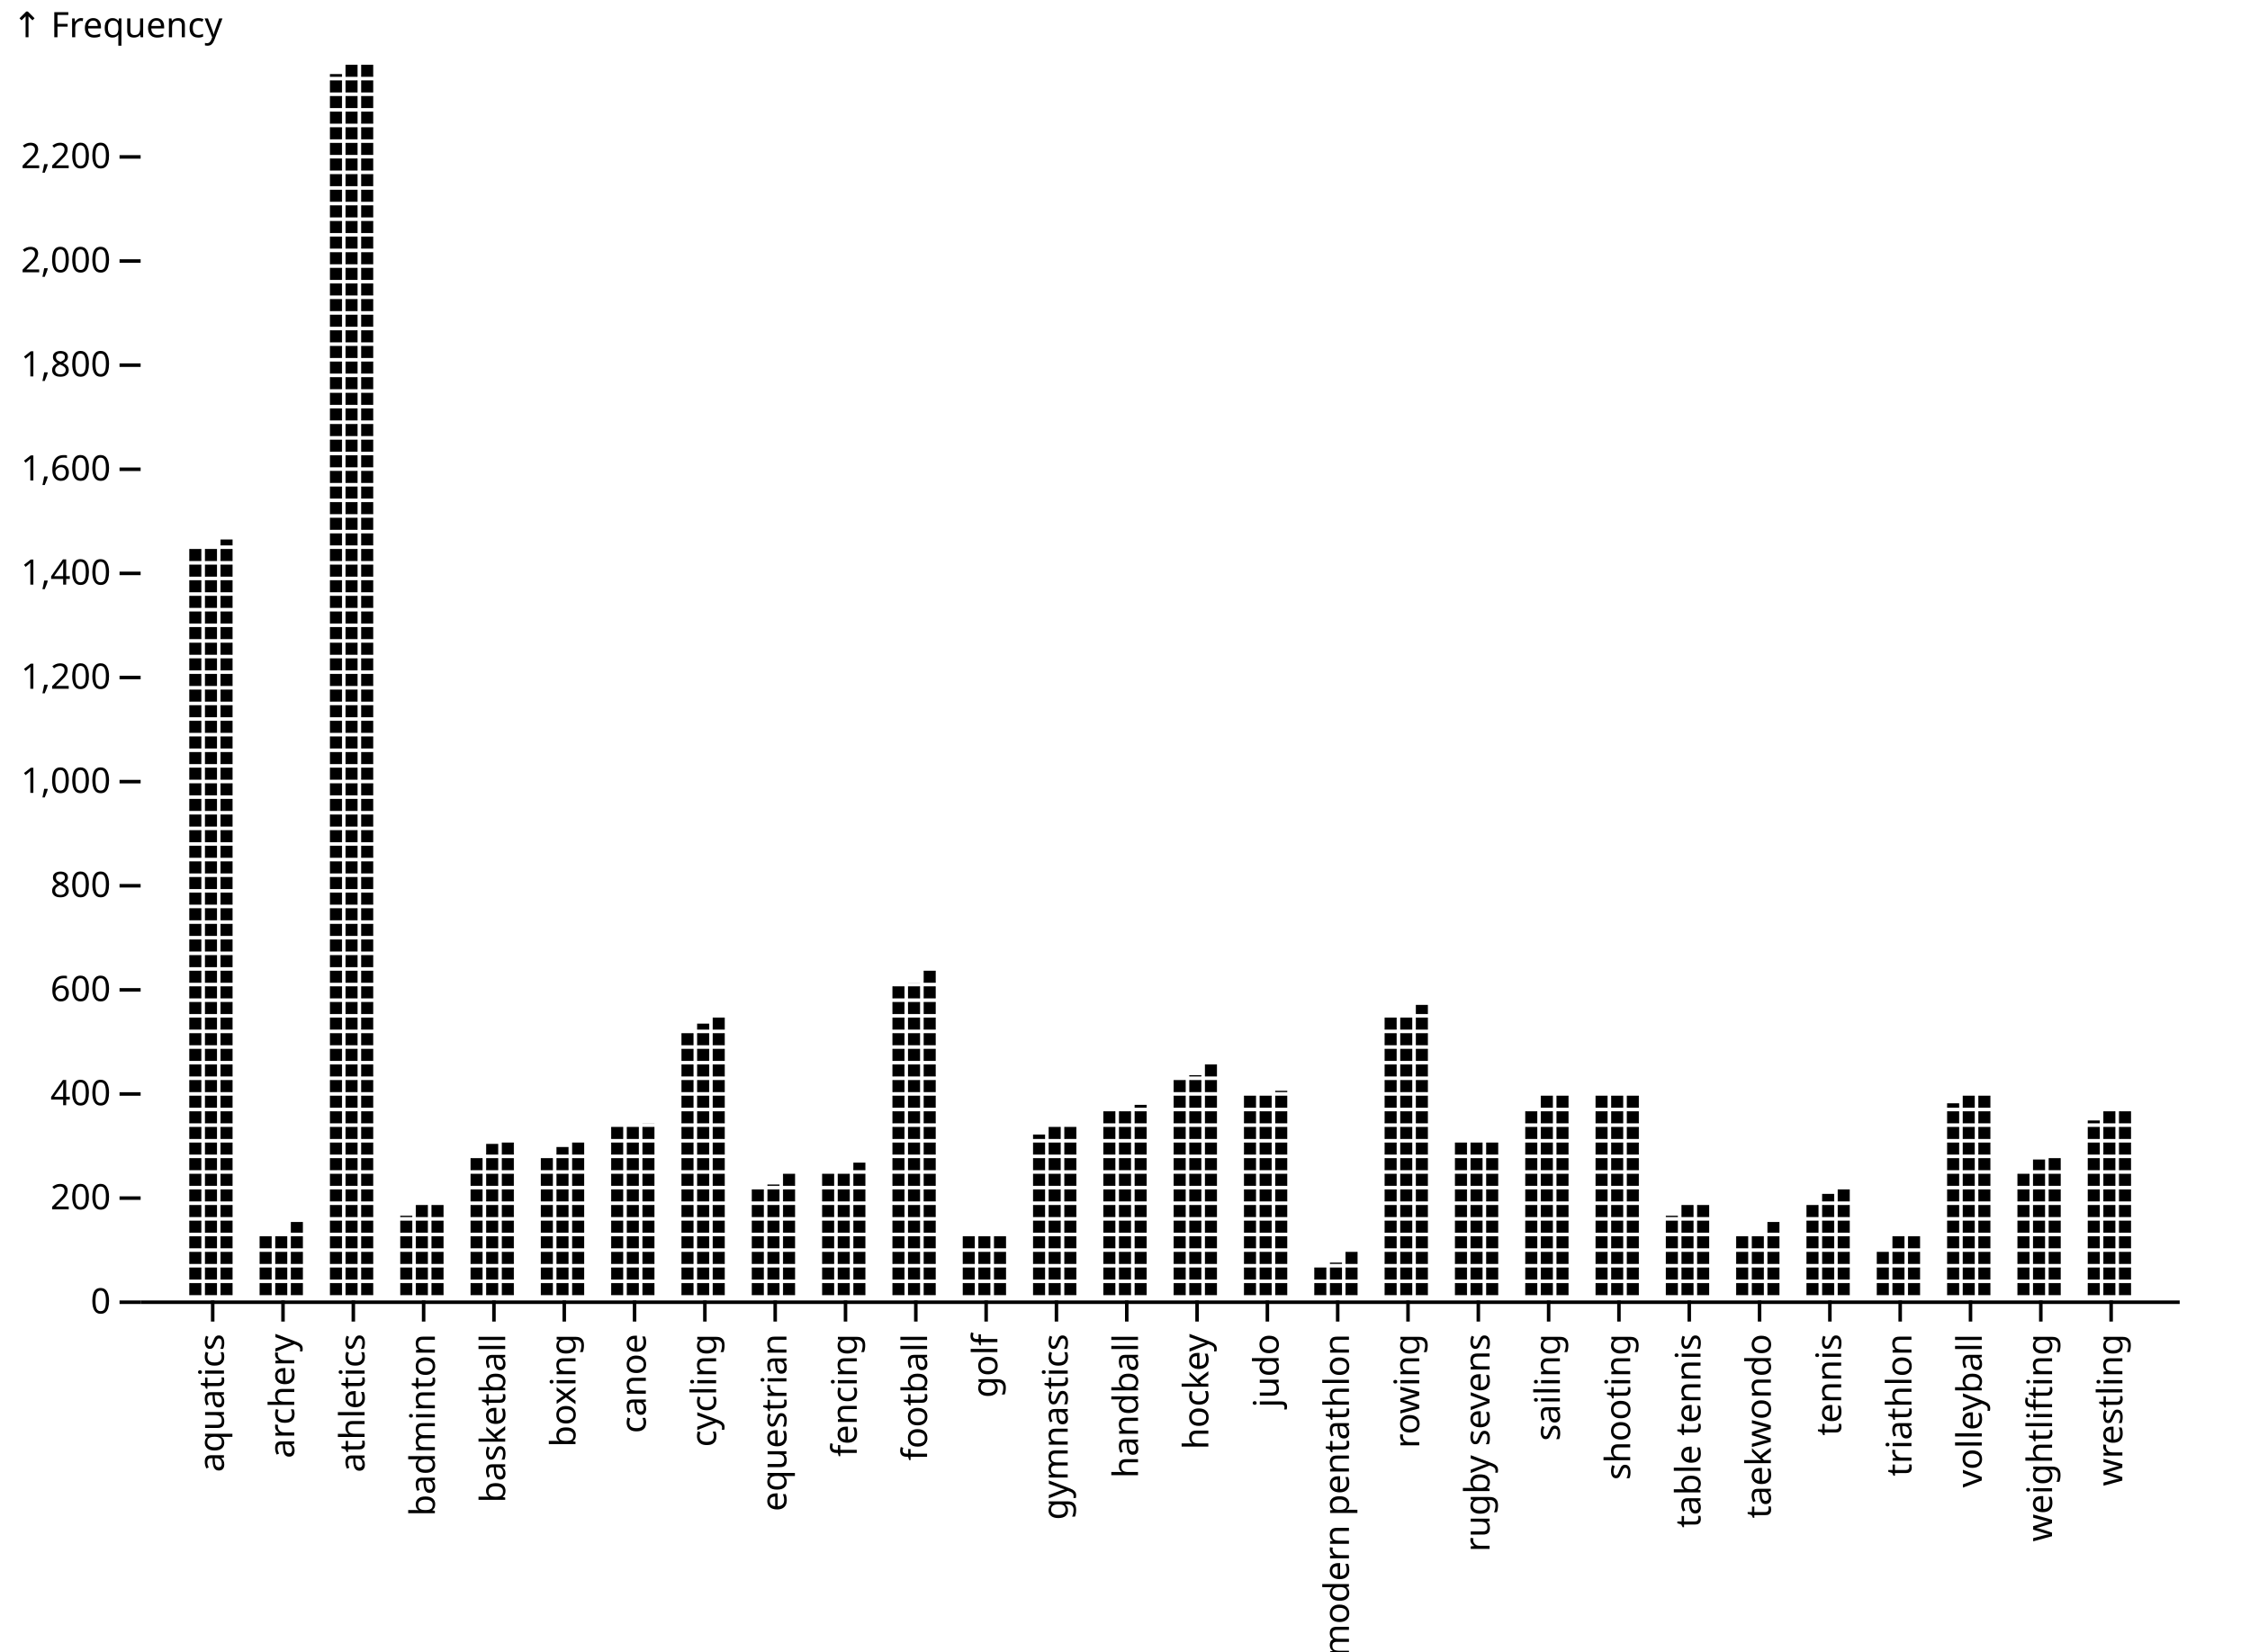
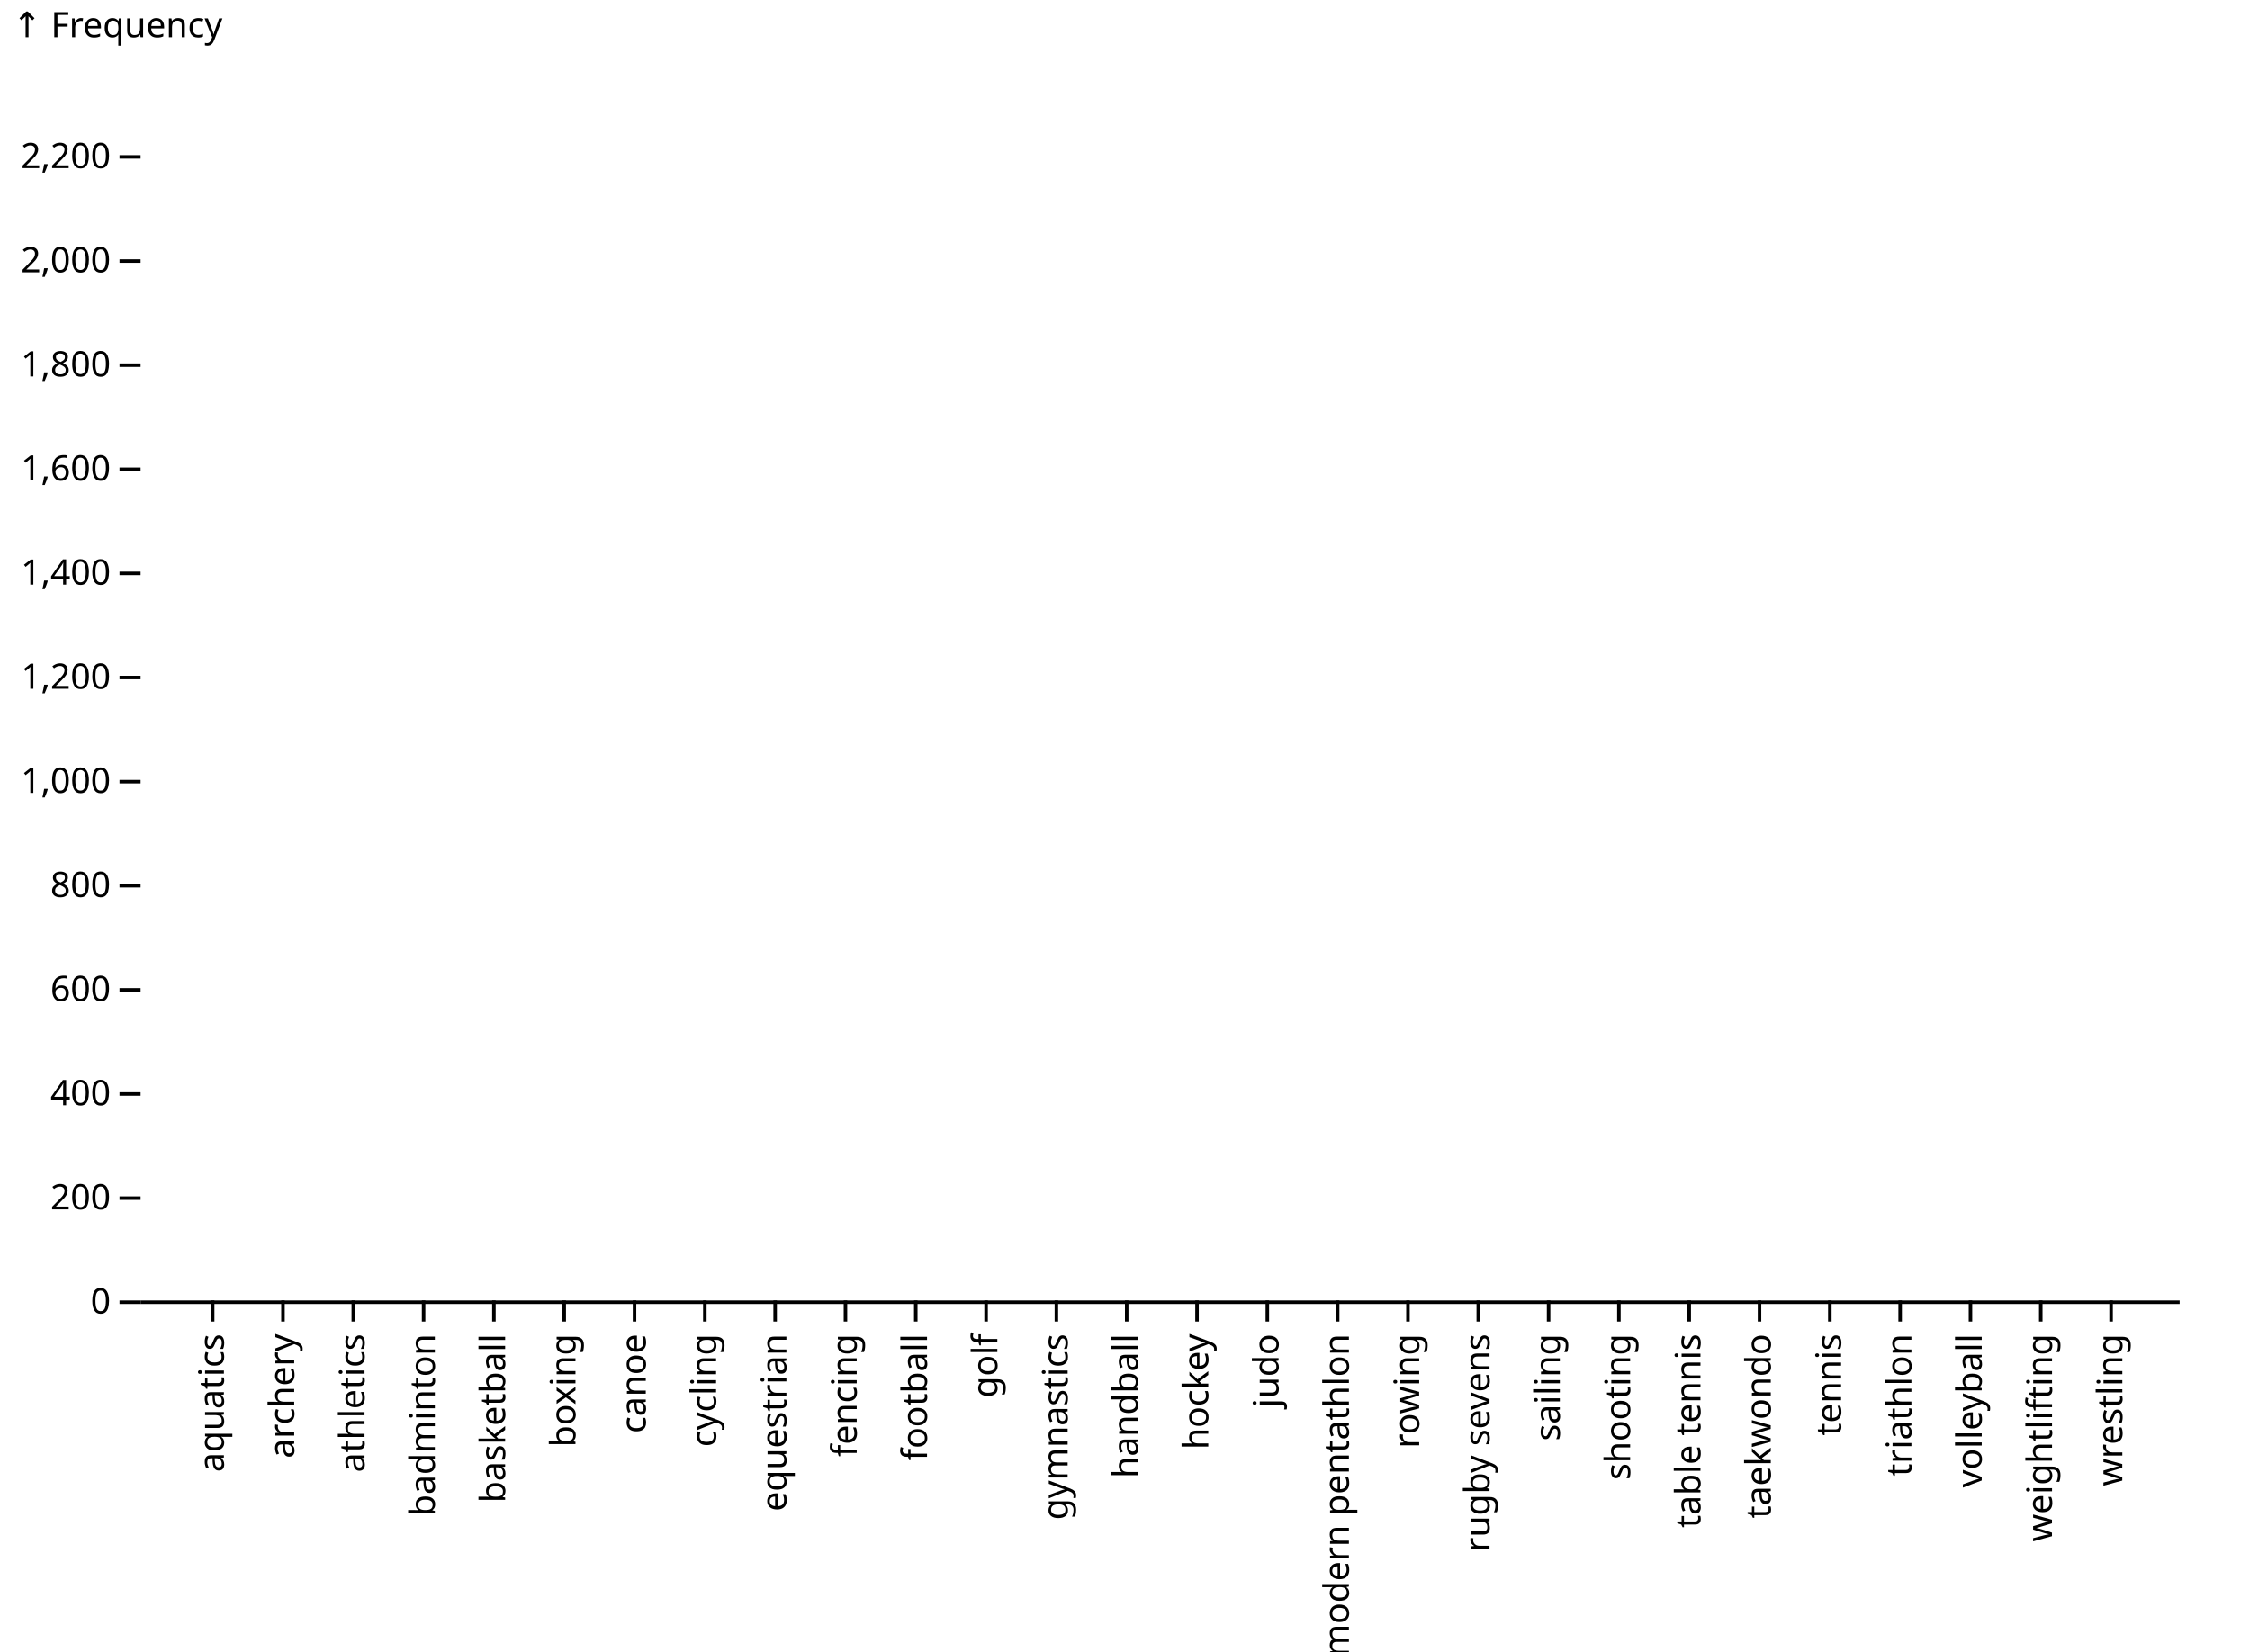
<svg xmlns="http://www.w3.org/2000/svg" class="plot" fill="currentColor" font-family="system-ui, sans-serif" font-size="10" text-anchor="middle" width="640" height="470" viewBox="0 0 640 470">
  <style>
    :where(.plot) {
      --plot-background: white;
      display: block;
      height: auto;
      height: intrinsic;
      max-width: 100%;
    }

    :where(.plot text),
    :where(.plot tspan) {
      white-space: pre;
    }
  </style>
  <g aria-label="y-axis tick" aria-hidden="true" fill="none" stroke="currentColor" transform="translate(0,0.5)">
    <path transform="translate(40,370)" d="M0,0L-6,0" />
    <path transform="translate(40,340.3766)" d="M0,0L-6,0" />
    <path transform="translate(40,310.7533)" d="M0,0L-6,0" />
    <path transform="translate(40,281.1299)" d="M0,0L-6,0" />
    <path transform="translate(40,251.5066)" d="M0,0L-6,0" />
    <path transform="translate(40,221.8832)" d="M0,0L-6,0" />
    <path transform="translate(40,192.2598)" d="M0,0L-6,0" />
    <path transform="translate(40,162.6365)" d="M0,0L-6,0" />
    <path transform="translate(40,133.0131)" d="M0,0L-6,0" />
    <path transform="translate(40,103.3898)" d="M0,0L-6,0" />
    <path transform="translate(40,73.7664)" d="M0,0L-6,0" />
    <path transform="translate(40,44.14304)" d="M0,0L-6,0" />
  </g>
  <g aria-label="y-axis tick label" text-anchor="end" font-variant="tabular-nums" transform="translate(-8.5,0.5)">
    <text y="0.32em" transform="translate(40,370)">0</text>
    <text y="0.32em" transform="translate(40,340.3766)">200</text>
    <text y="0.32em" transform="translate(40,310.7533)">400</text>
    <text y="0.32em" transform="translate(40,281.1299)">600</text>
    <text y="0.32em" transform="translate(40,251.5066)">800</text>
    <text y="0.32em" transform="translate(40,221.8832)">1,000</text>
    <text y="0.32em" transform="translate(40,192.2598)">1,200</text>
    <text y="0.32em" transform="translate(40,162.6365)">1,400</text>
    <text y="0.32em" transform="translate(40,133.0131)">1,600</text>
    <text y="0.32em" transform="translate(40,103.3898)">1,800</text>
    <text y="0.32em" transform="translate(40,73.7664)">2,000</text>
    <text y="0.32em" transform="translate(40,44.14304)">2,200</text>
  </g>
  <g aria-label="y-axis label" text-anchor="start" transform="translate(-36.5,-16.5)">
    <text y="0.71em" transform="translate(40,20)">↑ Frequency</text>
  </g>
  <g aria-label="x-axis tick" aria-hidden="true" fill="none" stroke="currentColor" transform="translate(9.5,0)">
    <path transform="translate(51,370)" d="M0,0L0,6" />
    <path transform="translate(71,370)" d="M0,0L0,6" />
    <path transform="translate(91,370)" d="M0,0L0,6" />
    <path transform="translate(111,370)" d="M0,0L0,6" />
    <path transform="translate(131,370)" d="M0,0L0,6" />
    <path transform="translate(151,370)" d="M0,0L0,6" />
    <path transform="translate(171,370)" d="M0,0L0,6" />
    <path transform="translate(191,370)" d="M0,0L0,6" />
    <path transform="translate(211,370)" d="M0,0L0,6" />
    <path transform="translate(231,370)" d="M0,0L0,6" />
    <path transform="translate(251,370)" d="M0,0L0,6" />
    <path transform="translate(271,370)" d="M0,0L0,6" />
    <path transform="translate(291,370)" d="M0,0L0,6" />
    <path transform="translate(311,370)" d="M0,0L0,6" />
    <path transform="translate(331,370)" d="M0,0L0,6" />
    <path transform="translate(351,370)" d="M0,0L0,6" />
    <path transform="translate(371,370)" d="M0,0L0,6" />
    <path transform="translate(391,370)" d="M0,0L0,6" />
    <path transform="translate(411,370)" d="M0,0L0,6" />
    <path transform="translate(431,370)" d="M0,0L0,6" />
    <path transform="translate(451,370)" d="M0,0L0,6" />
    <path transform="translate(471,370)" d="M0,0L0,6" />
    <path transform="translate(491,370)" d="M0,0L0,6" />
    <path transform="translate(511,370)" d="M0,0L0,6" />
    <path transform="translate(531,370)" d="M0,0L0,6" />
    <path transform="translate(551,370)" d="M0,0L0,6" />
    <path transform="translate(571,370)" d="M0,0L0,6" />
    <path transform="translate(591,370)" d="M0,0L0,6" />
  </g>
  <g aria-label="x-axis tick label" text-anchor="end" transform="translate(9.5,9.5)">
    <text y="0.32em" transform="translate(51,370) rotate(-90)">aquatics</text>
    <text y="0.32em" transform="translate(71,370) rotate(-90)">archery</text>
    <text y="0.32em" transform="translate(91,370) rotate(-90)">athletics</text>
    <text y="0.32em" transform="translate(111,370) rotate(-90)">badminton</text>
    <text y="0.32em" transform="translate(131,370) rotate(-90)">basketball</text>
    <text y="0.32em" transform="translate(151,370) rotate(-90)">boxing</text>
    <text y="0.32em" transform="translate(171,370) rotate(-90)">canoe</text>
    <text y="0.32em" transform="translate(191,370) rotate(-90)">cycling</text>
    <text y="0.32em" transform="translate(211,370) rotate(-90)">equestrian</text>
    <text y="0.32em" transform="translate(231,370) rotate(-90)">fencing</text>
    <text y="0.32em" transform="translate(251,370) rotate(-90)">football</text>
    <text y="0.32em" transform="translate(271,370) rotate(-90)">golf</text>
    <text y="0.32em" transform="translate(291,370) rotate(-90)">gymnastics</text>
    <text y="0.32em" transform="translate(311,370) rotate(-90)">handball</text>
    <text y="0.32em" transform="translate(331,370) rotate(-90)">hockey</text>
    <text y="0.32em" transform="translate(351,370) rotate(-90)">judo</text>
    <text y="0.32em" transform="translate(371,370) rotate(-90)">modern pentathlon</text>
    <text y="0.32em" transform="translate(391,370) rotate(-90)">rowing</text>
    <text y="0.32em" transform="translate(411,370) rotate(-90)">rugby sevens</text>
    <text y="0.32em" transform="translate(431,370) rotate(-90)">sailing</text>
    <text y="0.32em" transform="translate(451,370) rotate(-90)">shooting</text>
    <text y="0.32em" transform="translate(471,370) rotate(-90)">table tennis</text>
    <text y="0.32em" transform="translate(491,370) rotate(-90)">taekwondo</text>
    <text y="0.32em" transform="translate(511,370) rotate(-90)">tennis</text>
    <text y="0.32em" transform="translate(531,370) rotate(-90)">triathlon</text>
    <text y="0.32em" transform="translate(551,370) rotate(-90)">volleyball</text>
    <text y="0.32em" transform="translate(571,370) rotate(-90)">weightlifting</text>
    <text y="0.32em" transform="translate(591,370) rotate(-90)">wrestling</text>
  </g>
  <g aria-label="bar">
-     <pattern width="4.444" height="4.444" patternUnits="userSpaceOnUse" y="369" id="plot-waffle-18" x="93.335">
-       <rect x="0.5" y="0.5" width="3.444" height="3.444" fill="null" />
-     </pattern>
-     <path d="M97.778,17.963L106.665,17.963L106.665,369L106.665,369L106.665,369L106.665,369L106.665,369L93.335,369L93.335,22.407L93.335,22.407L93.335,21.074L97.778,21.074Z" fill="url(#plot-waffle-18)" />
-     <pattern width="4.444" height="4.444" patternUnits="userSpaceOnUse" y="369" id="plot-waffle-19" x="233.335">
-       <rect x="0.5" y="0.5" width="3.444" height="3.444" fill="null" />
-     </pattern>
-     <path d="M246.665,329.008L246.665,329.008L246.665,369L246.665,369L246.665,369L246.665,369L246.665,369L233.335,369L233.335,333.452L242.222,333.452L242.222,330.786L246.665,330.786Z" fill="url(#plot-waffle-19)" />
-     <pattern width="4.444" height="4.444" patternUnits="userSpaceOnUse" y="369" id="plot-waffle-20" x="493.335">
-       <rect x="0.5" y="0.5" width="3.444" height="3.444" fill="null" />
-     </pattern>
-     <path d="M506.665,346.782L506.665,346.782L506.665,369L506.665,369L506.665,369L506.665,369L506.665,369L493.335,369L493.335,351.226L502.222,351.226L502.222,347.671L506.665,347.671Z" fill="url(#plot-waffle-20)" />
-     <pattern width="4.444" height="4.444" patternUnits="userSpaceOnUse" y="369" id="plot-waffle-21" x="193.335">
-       <rect x="0.5" y="0.5" width="3.444" height="3.444" fill="null" />
-     </pattern>
-     <path d="M202.222,289.017L206.665,289.017L206.665,369L206.665,369L206.665,369L206.665,369L206.665,369L193.335,369L193.335,293.46L197.778,293.46L197.778,291.239L202.222,291.239Z" fill="url(#plot-waffle-21)" />
-     <pattern width="4.444" height="4.444" patternUnits="userSpaceOnUse" y="369" id="plot-waffle-22" x="533.335">
-       <rect x="0.5" y="0.5" width="3.444" height="3.444" fill="null" />
-     </pattern>
-     <path d="M537.778,351.226L546.665,351.226L546.665,369L546.665,369L546.665,369L546.665,369L546.665,369L533.335,369L533.335,355.669L537.778,355.669L537.778,355.669L537.778,355.669Z" fill="url(#plot-waffle-22)" />
-     <pattern width="4.444" height="4.444" patternUnits="userSpaceOnUse" y="369" id="plot-waffle-23" x="553.335">
-       <rect x="0.5" y="0.5" width="3.444" height="3.444" fill="null" />
-     </pattern>
-     <path d="M557.778,311.234L566.665,311.234L566.665,369L566.665,369L566.665,369L566.665,369L566.665,369L553.335,369L553.335,315.678L553.335,315.678L553.335,313.901L557.778,313.901Z" fill="url(#plot-waffle-23)" />
-     <pattern width="4.444" height="4.444" patternUnits="userSpaceOnUse" y="369" id="plot-waffle-24" x="53.335">
-       <rect x="0.5" y="0.5" width="3.444" height="3.444" fill="null" />
-     </pattern>
-     <path d="M66.665,151.268L66.665,151.268L66.665,369L66.665,369L66.665,369L66.665,369L66.665,369L53.335,369L53.335,155.712L62.222,155.712L62.222,153.49L66.665,153.49Z" fill="url(#plot-waffle-24)" />
-     <pattern width="4.444" height="4.444" patternUnits="userSpaceOnUse" y="369" id="plot-waffle-25" x="413.335">
-       <rect x="0.5" y="0.5" width="3.444" height="3.444" fill="null" />
-     </pattern>
-     <path d="M426.665,324.565L426.665,324.565L426.665,369L426.665,369L426.665,369L426.665,369L426.665,369L413.335,369L413.335,324.565L426.665,324.565L426.665,324.565L426.665,324.565Z" fill="url(#plot-waffle-25)" />
-     <pattern width="4.444" height="4.444" patternUnits="userSpaceOnUse" y="369" id="plot-waffle-26" x="593.335">
-       <rect x="0.5" y="0.5" width="3.444" height="3.444" fill="null" />
-     </pattern>
-     <path d="M597.778,315.678L606.665,315.678L606.665,369L606.665,369L606.665,369L606.665,369L606.665,369L593.335,369L593.335,320.121L593.335,320.121L593.335,318.788L597.778,318.788Z" fill="url(#plot-waffle-26)" />
-     <pattern width="4.444" height="4.444" patternUnits="userSpaceOnUse" y="369" id="plot-waffle-27" x="253.335">
-       <rect x="0.5" y="0.5" width="3.444" height="3.444" fill="null" />
-     </pattern>
-     <path d="M262.222,275.686L266.665,275.686L266.665,369L266.665,369L266.665,369L266.665,369L266.665,369L253.335,369L253.335,280.13L257.778,280.13L257.778,279.686L262.222,279.686Z" fill="url(#plot-waffle-27)" />
-     <pattern width="4.444" height="4.444" patternUnits="userSpaceOnUse" y="369" id="plot-waffle-28" x="453.335">
-       <rect x="0.5" y="0.5" width="3.444" height="3.444" fill="null" />
-     </pattern>
-     <path d="M466.665,311.234L466.665,311.234L466.665,369L466.665,369L466.665,369L466.665,369L466.665,369L453.335,369L453.335,311.234L466.665,311.234L466.665,311.234L466.665,311.234Z" fill="url(#plot-waffle-28)" />
-     <pattern width="4.444" height="4.444" patternUnits="userSpaceOnUse" y="369" id="plot-waffle-29" x="153.335">
-       <rect x="0.5" y="0.5" width="3.444" height="3.444" fill="null" />
-     </pattern>
-     <path d="M162.222,324.565L166.665,324.565L166.665,369L166.665,369L166.665,369L166.665,369L166.665,369L153.335,369L153.335,329.008L157.778,329.008L157.778,326.342L162.222,326.342Z" fill="url(#plot-waffle-29)" />
-     <pattern width="4.444" height="4.444" patternUnits="userSpaceOnUse" y="369" id="plot-waffle-30" x="213.335">
-       <rect x="0.5" y="0.5" width="3.444" height="3.444" fill="null" />
-     </pattern>
-     <path d="M222.222,333.452L226.665,333.452L226.665,369L226.665,369L226.665,369L226.665,369L226.665,369L213.335,369L213.335,337.895L217.778,337.895L217.778,337.007L222.222,337.007Z" fill="url(#plot-waffle-30)" />
-     <pattern width="4.444" height="4.444" patternUnits="userSpaceOnUse" y="369" id="plot-waffle-31" x="393.335">
-       <rect x="0.5" y="0.5" width="3.444" height="3.444" fill="null" />
-     </pattern>
-     <path d="M406.665,284.573L406.665,284.573L406.665,369L406.665,369L406.665,369L406.665,369L406.665,369L393.335,369L393.335,289.017L402.222,289.017L402.222,285.906L406.665,285.906Z" fill="url(#plot-waffle-31)" />
-     <pattern width="4.444" height="4.444" patternUnits="userSpaceOnUse" y="369" id="plot-waffle-32" x="353.335">
-       <rect x="0.5" y="0.5" width="3.444" height="3.444" fill="null" />
-     </pattern>
-     <path d="M366.665,306.791L366.665,306.791L366.665,369L366.665,369L366.665,369L366.665,369L366.665,369L353.335,369L353.335,311.234L362.222,311.234L362.222,310.346L366.665,310.346Z" fill="url(#plot-waffle-32)" />
-     <pattern width="4.444" height="4.444" patternUnits="userSpaceOnUse" y="369" id="plot-waffle-33" x="313.335">
-       <rect x="0.5" y="0.5" width="3.444" height="3.444" fill="null" />
-     </pattern>
-     <path d="M326.665,311.234L326.665,311.234L326.665,369L326.665,369L326.665,369L326.665,369L326.665,369L313.335,369L313.335,315.678L322.222,315.678L322.222,314.345L326.665,314.345Z" fill="url(#plot-waffle-33)" />
-     <pattern width="4.444" height="4.444" patternUnits="userSpaceOnUse" y="369" id="plot-waffle-34" x="113.335">
-       <rect x="0.5" y="0.5" width="3.444" height="3.444" fill="null" />
-     </pattern>
-     <path d="M117.778,342.339L126.665,342.339L126.665,369L126.665,369L126.665,369L126.665,369L126.665,369L113.335,369L113.335,346.782L113.335,346.782L113.335,345.894L117.778,345.894Z" fill="url(#plot-waffle-34)" />
-     <pattern width="4.444" height="4.444" patternUnits="userSpaceOnUse" y="369" id="plot-waffle-35" x="333.335">
-       <rect x="0.5" y="0.5" width="3.444" height="3.444" fill="null" />
-     </pattern>
-     <path d="M342.222,302.347L346.665,302.347L346.665,369L346.665,369L346.665,369L346.665,369L346.665,369L333.335,369L333.335,306.791L337.778,306.791L337.778,305.902L342.222,305.902Z" fill="url(#plot-waffle-35)" />
-     <pattern width="4.444" height="4.444" patternUnits="userSpaceOnUse" y="369" id="plot-waffle-36" x="373.335">
-       <rect x="0.5" y="0.5" width="3.444" height="3.444" fill="null" />
-     </pattern>
-     <path d="M382.222,355.669L386.665,355.669L386.665,369L386.665,369L386.665,369L386.665,369L386.665,369L373.335,369L373.335,360.113L377.778,360.113L377.778,359.224L382.222,359.224Z" fill="url(#plot-waffle-36)" />
-     <pattern width="4.444" height="4.444" patternUnits="userSpaceOnUse" y="369" id="plot-waffle-37" x="473.335">
-       <rect x="0.5" y="0.5" width="3.444" height="3.444" fill="null" />
-     </pattern>
-     <path d="M477.778,342.339L486.665,342.339L486.665,369L486.665,369L486.665,369L486.665,369L486.665,369L473.335,369L473.335,346.782L473.335,346.782L473.335,345.894L477.778,345.894Z" fill="url(#plot-waffle-37)" />
-     <pattern width="4.444" height="4.444" patternUnits="userSpaceOnUse" y="369" id="plot-waffle-38" x="173.335">
-       <rect x="0.5" y="0.5" width="3.444" height="3.444" fill="null" />
-     </pattern>
-     <path d="M186.665,315.678L186.665,315.678L186.665,369L186.665,369L186.665,369L186.665,369L186.665,369L173.335,369L173.335,320.121L182.222,320.121L182.222,319.677L186.665,319.677Z" fill="url(#plot-waffle-38)" />
-     <pattern width="4.444" height="4.444" patternUnits="userSpaceOnUse" y="369" id="plot-waffle-39" x="133.335">
-       <rect x="0.5" y="0.5" width="3.444" height="3.444" fill="null" />
-     </pattern>
-     <path d="M142.222,324.565L146.665,324.565L146.665,369L146.665,369L146.665,369L146.665,369L146.665,369L133.335,369L133.335,329.008L137.778,329.008L137.778,325.454L142.222,325.454Z" fill="url(#plot-waffle-39)" />
-     <pattern width="4.444" height="4.444" patternUnits="userSpaceOnUse" y="369" id="plot-waffle-40" x="273.335">
-       <rect x="0.5" y="0.5" width="3.444" height="3.444" fill="null" />
-     </pattern>
-     <path d="M286.665,351.226L286.665,351.226L286.665,369L286.665,369L286.665,369L286.665,369L286.665,369L273.335,369L273.335,351.226L286.665,351.226L286.665,351.226L286.665,351.226Z" fill="url(#plot-waffle-40)" />
-     <pattern width="4.444" height="4.444" patternUnits="userSpaceOnUse" y="369" id="plot-waffle-41" x="73.335">
-       <rect x="0.5" y="0.5" width="3.444" height="3.444" fill="null" />
-     </pattern>
-     <path d="M86.665,346.782L86.665,346.782L86.665,369L86.665,369L86.665,369L86.665,369L86.665,369L73.335,369L73.335,351.226L82.222,351.226L82.222,347.671L86.665,347.671Z" fill="url(#plot-waffle-41)" />
-     <pattern width="4.444" height="4.444" patternUnits="userSpaceOnUse" y="369" id="plot-waffle-42" x="573.335">
-       <rect x="0.5" y="0.5" width="3.444" height="3.444" fill="null" />
-     </pattern>
-     <path d="M582.222,329.008L586.665,329.008L586.665,369L586.665,369L586.665,369L586.665,369L586.665,369L573.335,369L573.335,333.452L577.778,333.452L577.778,329.897L582.222,329.897Z" fill="url(#plot-waffle-42)" />
-     <pattern width="4.444" height="4.444" patternUnits="userSpaceOnUse" y="369" id="plot-waffle-43" x="433.335">
-       <rect x="0.5" y="0.5" width="3.444" height="3.444" fill="null" />
-     </pattern>
-     <path d="M437.778,311.234L446.665,311.234L446.665,369L446.665,369L446.665,369L446.665,369L446.665,369L433.335,369L433.335,315.678L437.778,315.678L437.778,315.678L437.778,315.678Z" fill="url(#plot-waffle-43)" />
-     <pattern width="4.444" height="4.444" patternUnits="userSpaceOnUse" y="369" id="plot-waffle-44" x="513.335">
-       <rect x="0.5" y="0.5" width="3.444" height="3.444" fill="null" />
-     </pattern>
-     <path d="M522.222,337.895L526.665,337.895L526.665,369L526.665,369L526.665,369L526.665,369L526.665,369L513.335,369L513.335,342.339L517.778,342.339L517.778,339.673L522.222,339.673Z" fill="url(#plot-waffle-44)" />
-     <pattern width="4.444" height="4.444" patternUnits="userSpaceOnUse" y="369" id="plot-waffle-45" x="293.335">
-       <rect x="0.5" y="0.5" width="3.444" height="3.444" fill="null" />
-     </pattern>
-     <path d="M297.778,320.121L306.665,320.121L306.665,369L306.665,369L306.665,369L306.665,369L306.665,369L293.335,369L293.335,324.565L293.335,324.565L293.335,322.788L297.778,322.788Z" fill="url(#plot-waffle-45)" />
+     <pattern width="4.444" height="4.444" patternUnits="userSpaceOnUse" y="369" id="plot-clip-1" x="93.335">
+       <rect x="0.5" y="0.5" width="3.444" height="3.444" fill="null" />
+     </pattern>
+     <path d="M97.778,17.963L106.665,17.963L106.665,369L106.665,369L106.665,369L106.665,369L106.665,369L93.335,369L93.335,22.407L93.335,22.407L93.335,21.074L97.778,21.074Z" fill="url(#plot-clip-326)" />
+     <pattern width="4.444" height="4.444" patternUnits="userSpaceOnUse" y="369" id="plot-clip-2" x="233.335">
+       <rect x="0.5" y="0.5" width="3.444" height="3.444" fill="null" />
+     </pattern>
+     <path d="M246.665,329.008L246.665,329.008L246.665,369L246.665,369L246.665,369L246.665,369L246.665,369L233.335,369L233.335,333.452L242.222,333.452L242.222,330.786L246.665,330.786Z" fill="url(#plot-clip-327)" />
+     <pattern width="4.444" height="4.444" patternUnits="userSpaceOnUse" y="369" id="plot-clip-3" x="493.335">
+       <rect x="0.5" y="0.5" width="3.444" height="3.444" fill="null" />
+     </pattern>
+     <path d="M506.665,346.782L506.665,346.782L506.665,369L506.665,369L506.665,369L506.665,369L506.665,369L493.335,369L493.335,351.226L502.222,351.226L502.222,347.671L506.665,347.671Z" fill="url(#plot-clip-328)" />
+     <pattern width="4.444" height="4.444" patternUnits="userSpaceOnUse" y="369" id="plot-clip-4" x="193.335">
+       <rect x="0.5" y="0.5" width="3.444" height="3.444" fill="null" />
+     </pattern>
+     <path d="M202.222,289.017L206.665,289.017L206.665,369L206.665,369L206.665,369L206.665,369L206.665,369L193.335,369L193.335,293.46L197.778,293.46L197.778,291.239L202.222,291.239Z" fill="url(#plot-clip-329)" />
+     <pattern width="4.444" height="4.444" patternUnits="userSpaceOnUse" y="369" id="plot-clip-5" x="533.335">
+       <rect x="0.5" y="0.5" width="3.444" height="3.444" fill="null" />
+     </pattern>
+     <path d="M537.778,351.226L546.665,351.226L546.665,369L546.665,369L546.665,369L546.665,369L546.665,369L533.335,369L533.335,355.669L537.778,355.669L537.778,355.669L537.778,355.669Z" fill="url(#plot-clip-330)" />
+     <pattern width="4.444" height="4.444" patternUnits="userSpaceOnUse" y="369" id="plot-clip-6" x="553.335">
+       <rect x="0.5" y="0.5" width="3.444" height="3.444" fill="null" />
+     </pattern>
+     <path d="M557.778,311.234L566.665,311.234L566.665,369L566.665,369L566.665,369L566.665,369L566.665,369L553.335,369L553.335,315.678L553.335,315.678L553.335,313.901L557.778,313.901Z" fill="url(#plot-clip-331)" />
+     <pattern width="4.444" height="4.444" patternUnits="userSpaceOnUse" y="369" id="plot-clip-7" x="53.335">
+       <rect x="0.5" y="0.5" width="3.444" height="3.444" fill="null" />
+     </pattern>
+     <path d="M66.665,151.268L66.665,151.268L66.665,369L66.665,369L66.665,369L66.665,369L66.665,369L53.335,369L53.335,155.712L62.222,155.712L62.222,153.49L66.665,153.49Z" fill="url(#plot-clip-332)" />
+     <pattern width="4.444" height="4.444" patternUnits="userSpaceOnUse" y="369" id="plot-clip-8" x="413.335">
+       <rect x="0.5" y="0.5" width="3.444" height="3.444" fill="null" />
+     </pattern>
+     <path d="M426.665,324.565L426.665,324.565L426.665,369L426.665,369L426.665,369L426.665,369L426.665,369L413.335,369L413.335,324.565L426.665,324.565L426.665,324.565L426.665,324.565Z" fill="url(#plot-clip-333)" />
+     <pattern width="4.444" height="4.444" patternUnits="userSpaceOnUse" y="369" id="plot-clip-9" x="593.335">
+       <rect x="0.5" y="0.5" width="3.444" height="3.444" fill="null" />
+     </pattern>
+     <path d="M597.778,315.678L606.665,315.678L606.665,369L606.665,369L606.665,369L606.665,369L606.665,369L593.335,369L593.335,320.121L593.335,320.121L593.335,318.788L597.778,318.788Z" fill="url(#plot-clip-334)" />
+     <pattern width="4.444" height="4.444" patternUnits="userSpaceOnUse" y="369" id="plot-clip-10" x="253.335">
+       <rect x="0.5" y="0.5" width="3.444" height="3.444" fill="null" />
+     </pattern>
+     <path d="M262.222,275.686L266.665,275.686L266.665,369L266.665,369L266.665,369L266.665,369L266.665,369L253.335,369L253.335,280.13L257.778,280.13L257.778,279.686L262.222,279.686Z" fill="url(#plot-clip-335)" />
+     <pattern width="4.444" height="4.444" patternUnits="userSpaceOnUse" y="369" id="plot-clip-11" x="453.335">
+       <rect x="0.5" y="0.5" width="3.444" height="3.444" fill="null" />
+     </pattern>
+     <path d="M466.665,311.234L466.665,311.234L466.665,369L466.665,369L466.665,369L466.665,369L466.665,369L453.335,369L453.335,311.234L466.665,311.234L466.665,311.234L466.665,311.234Z" fill="url(#plot-clip-336)" />
+     <pattern width="4.444" height="4.444" patternUnits="userSpaceOnUse" y="369" id="plot-clip-12" x="153.335">
+       <rect x="0.5" y="0.5" width="3.444" height="3.444" fill="null" />
+     </pattern>
+     <path d="M162.222,324.565L166.665,324.565L166.665,369L166.665,369L166.665,369L166.665,369L166.665,369L153.335,369L153.335,329.008L157.778,329.008L157.778,326.342L162.222,326.342Z" fill="url(#plot-clip-337)" />
+     <pattern width="4.444" height="4.444" patternUnits="userSpaceOnUse" y="369" id="plot-clip-13" x="213.335">
+       <rect x="0.5" y="0.5" width="3.444" height="3.444" fill="null" />
+     </pattern>
+     <path d="M222.222,333.452L226.665,333.452L226.665,369L226.665,369L226.665,369L226.665,369L226.665,369L213.335,369L213.335,337.895L217.778,337.895L217.778,337.007L222.222,337.007Z" fill="url(#plot-clip-338)" />
+     <pattern width="4.444" height="4.444" patternUnits="userSpaceOnUse" y="369" id="plot-clip-14" x="393.335">
+       <rect x="0.5" y="0.5" width="3.444" height="3.444" fill="null" />
+     </pattern>
+     <path d="M406.665,284.573L406.665,284.573L406.665,369L406.665,369L406.665,369L406.665,369L406.665,369L393.335,369L393.335,289.017L402.222,289.017L402.222,285.906L406.665,285.906Z" fill="url(#plot-clip-339)" />
+     <pattern width="4.444" height="4.444" patternUnits="userSpaceOnUse" y="369" id="plot-clip-15" x="353.335">
+       <rect x="0.5" y="0.5" width="3.444" height="3.444" fill="null" />
+     </pattern>
+     <path d="M366.665,306.791L366.665,306.791L366.665,369L366.665,369L366.665,369L366.665,369L366.665,369L353.335,369L353.335,311.234L362.222,311.234L362.222,310.346L366.665,310.346Z" fill="url(#plot-clip-340)" />
+     <pattern width="4.444" height="4.444" patternUnits="userSpaceOnUse" y="369" id="plot-clip-16" x="313.335">
+       <rect x="0.5" y="0.5" width="3.444" height="3.444" fill="null" />
+     </pattern>
+     <path d="M326.665,311.234L326.665,311.234L326.665,369L326.665,369L326.665,369L326.665,369L326.665,369L313.335,369L313.335,315.678L322.222,315.678L322.222,314.345L326.665,314.345Z" fill="url(#plot-clip-341)" />
+     <pattern width="4.444" height="4.444" patternUnits="userSpaceOnUse" y="369" id="plot-clip-17" x="113.335">
+       <rect x="0.5" y="0.5" width="3.444" height="3.444" fill="null" />
+     </pattern>
+     <path d="M117.778,342.339L126.665,342.339L126.665,369L126.665,369L126.665,369L126.665,369L126.665,369L113.335,369L113.335,346.782L113.335,346.782L113.335,345.894L117.778,345.894Z" fill="url(#plot-clip-342)" />
+     <pattern width="4.444" height="4.444" patternUnits="userSpaceOnUse" y="369" id="plot-clip-18" x="333.335">
+       <rect x="0.5" y="0.5" width="3.444" height="3.444" fill="null" />
+     </pattern>
+     <path d="M342.222,302.347L346.665,302.347L346.665,369L346.665,369L346.665,369L346.665,369L346.665,369L333.335,369L333.335,306.791L337.778,306.791L337.778,305.902L342.222,305.902Z" fill="url(#plot-clip-343)" />
+     <pattern width="4.444" height="4.444" patternUnits="userSpaceOnUse" y="369" id="plot-clip-19" x="373.335">
+       <rect x="0.5" y="0.5" width="3.444" height="3.444" fill="null" />
+     </pattern>
+     <path d="M382.222,355.669L386.665,355.669L386.665,369L386.665,369L386.665,369L386.665,369L386.665,369L373.335,369L373.335,360.113L377.778,360.113L377.778,359.224L382.222,359.224Z" fill="url(#plot-clip-344)" />
+     <pattern width="4.444" height="4.444" patternUnits="userSpaceOnUse" y="369" id="plot-clip-20" x="473.335">
+       <rect x="0.5" y="0.5" width="3.444" height="3.444" fill="null" />
+     </pattern>
+     <path d="M477.778,342.339L486.665,342.339L486.665,369L486.665,369L486.665,369L486.665,369L486.665,369L473.335,369L473.335,346.782L473.335,346.782L473.335,345.894L477.778,345.894Z" fill="url(#plot-clip-345)" />
+     <pattern width="4.444" height="4.444" patternUnits="userSpaceOnUse" y="369" id="plot-clip-21" x="173.335">
+       <rect x="0.5" y="0.5" width="3.444" height="3.444" fill="null" />
+     </pattern>
+     <path d="M186.665,315.678L186.665,315.678L186.665,369L186.665,369L186.665,369L186.665,369L186.665,369L173.335,369L173.335,320.121L182.222,320.121L182.222,319.677L186.665,319.677Z" fill="url(#plot-clip-346)" />
+     <pattern width="4.444" height="4.444" patternUnits="userSpaceOnUse" y="369" id="plot-clip-22" x="133.335">
+       <rect x="0.5" y="0.5" width="3.444" height="3.444" fill="null" />
+     </pattern>
+     <path d="M142.222,324.565L146.665,324.565L146.665,369L146.665,369L146.665,369L146.665,369L146.665,369L133.335,369L133.335,329.008L137.778,329.008L137.778,325.454L142.222,325.454Z" fill="url(#plot-clip-347)" />
+     <pattern width="4.444" height="4.444" patternUnits="userSpaceOnUse" y="369" id="plot-clip-23" x="273.335">
+       <rect x="0.5" y="0.5" width="3.444" height="3.444" fill="null" />
+     </pattern>
+     <path d="M286.665,351.226L286.665,351.226L286.665,369L286.665,369L286.665,369L286.665,369L286.665,369L273.335,369L273.335,351.226L286.665,351.226L286.665,351.226L286.665,351.226Z" fill="url(#plot-clip-348)" />
+     <pattern width="4.444" height="4.444" patternUnits="userSpaceOnUse" y="369" id="plot-clip-24" x="73.335">
+       <rect x="0.5" y="0.5" width="3.444" height="3.444" fill="null" />
+     </pattern>
+     <path d="M86.665,346.782L86.665,346.782L86.665,369L86.665,369L86.665,369L86.665,369L86.665,369L73.335,369L73.335,351.226L82.222,351.226L82.222,347.671L86.665,347.671Z" fill="url(#plot-clip-349)" />
+     <pattern width="4.444" height="4.444" patternUnits="userSpaceOnUse" y="369" id="plot-clip-25" x="573.335">
+       <rect x="0.5" y="0.5" width="3.444" height="3.444" fill="null" />
+     </pattern>
+     <path d="M582.222,329.008L586.665,329.008L586.665,369L586.665,369L586.665,369L586.665,369L586.665,369L573.335,369L573.335,333.452L577.778,333.452L577.778,329.897L582.222,329.897Z" fill="url(#plot-clip-350)" />
+     <pattern width="4.444" height="4.444" patternUnits="userSpaceOnUse" y="369" id="plot-clip-26" x="433.335">
+       <rect x="0.5" y="0.5" width="3.444" height="3.444" fill="null" />
+     </pattern>
+     <path d="M437.778,311.234L446.665,311.234L446.665,369L446.665,369L446.665,369L446.665,369L446.665,369L433.335,369L433.335,315.678L437.778,315.678L437.778,315.678L437.778,315.678Z" fill="url(#plot-clip-351)" />
+     <pattern width="4.444" height="4.444" patternUnits="userSpaceOnUse" y="369" id="plot-clip-27" x="513.335">
+       <rect x="0.5" y="0.5" width="3.444" height="3.444" fill="null" />
+     </pattern>
+     <path d="M522.222,337.895L526.665,337.895L526.665,369L526.665,369L526.665,369L526.665,369L526.665,369L513.335,369L513.335,342.339L517.778,342.339L517.778,339.673L522.222,339.673Z" fill="url(#plot-clip-352)" />
+     <pattern width="4.444" height="4.444" patternUnits="userSpaceOnUse" y="369" id="plot-clip-28" x="293.335">
+       <rect x="0.5" y="0.5" width="3.444" height="3.444" fill="null" />
+     </pattern>
+     <path d="M297.778,320.121L306.665,320.121L306.665,369L306.665,369L306.665,369L306.665,369L306.665,369L293.335,369L293.335,324.565L293.335,324.565L293.335,322.788L297.778,322.788Z" fill="url(#plot-clip-353)" />
  </g>
  <g aria-label="rule" stroke="currentColor" transform="translate(0,0.5)">
    <line x1="40" x2="620" y1="370" y2="370" />
  </g>
</svg>
